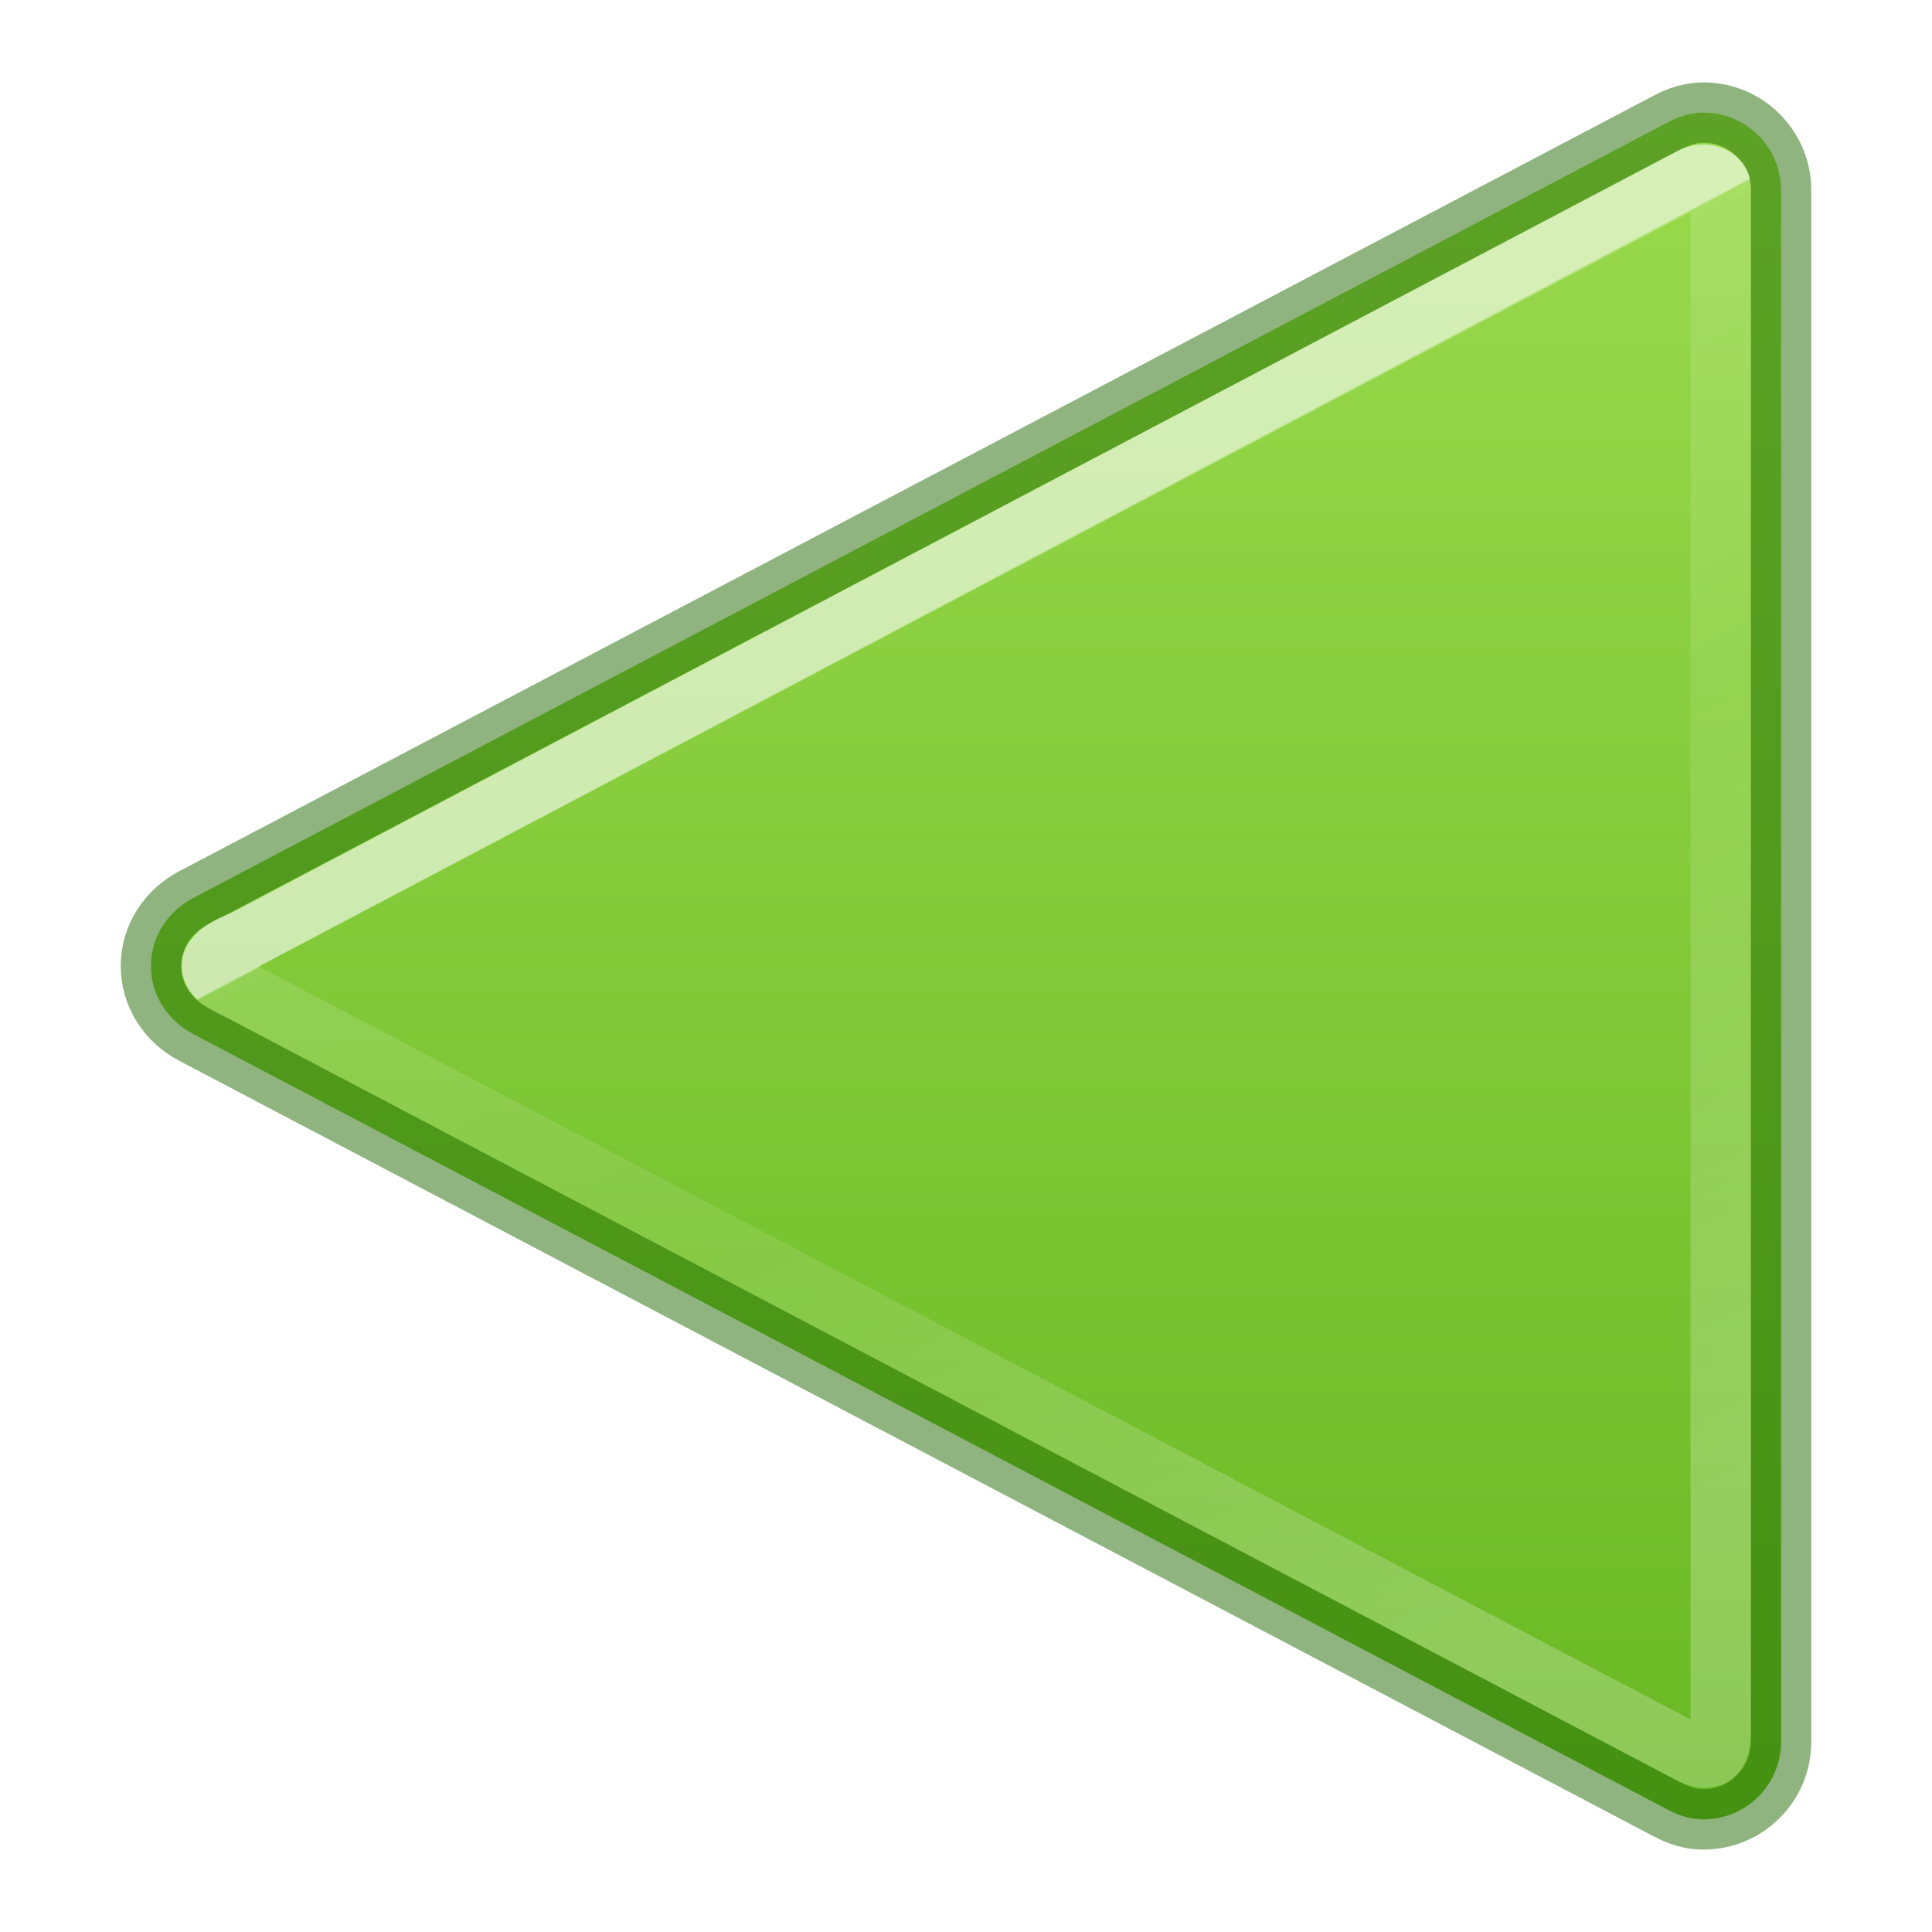
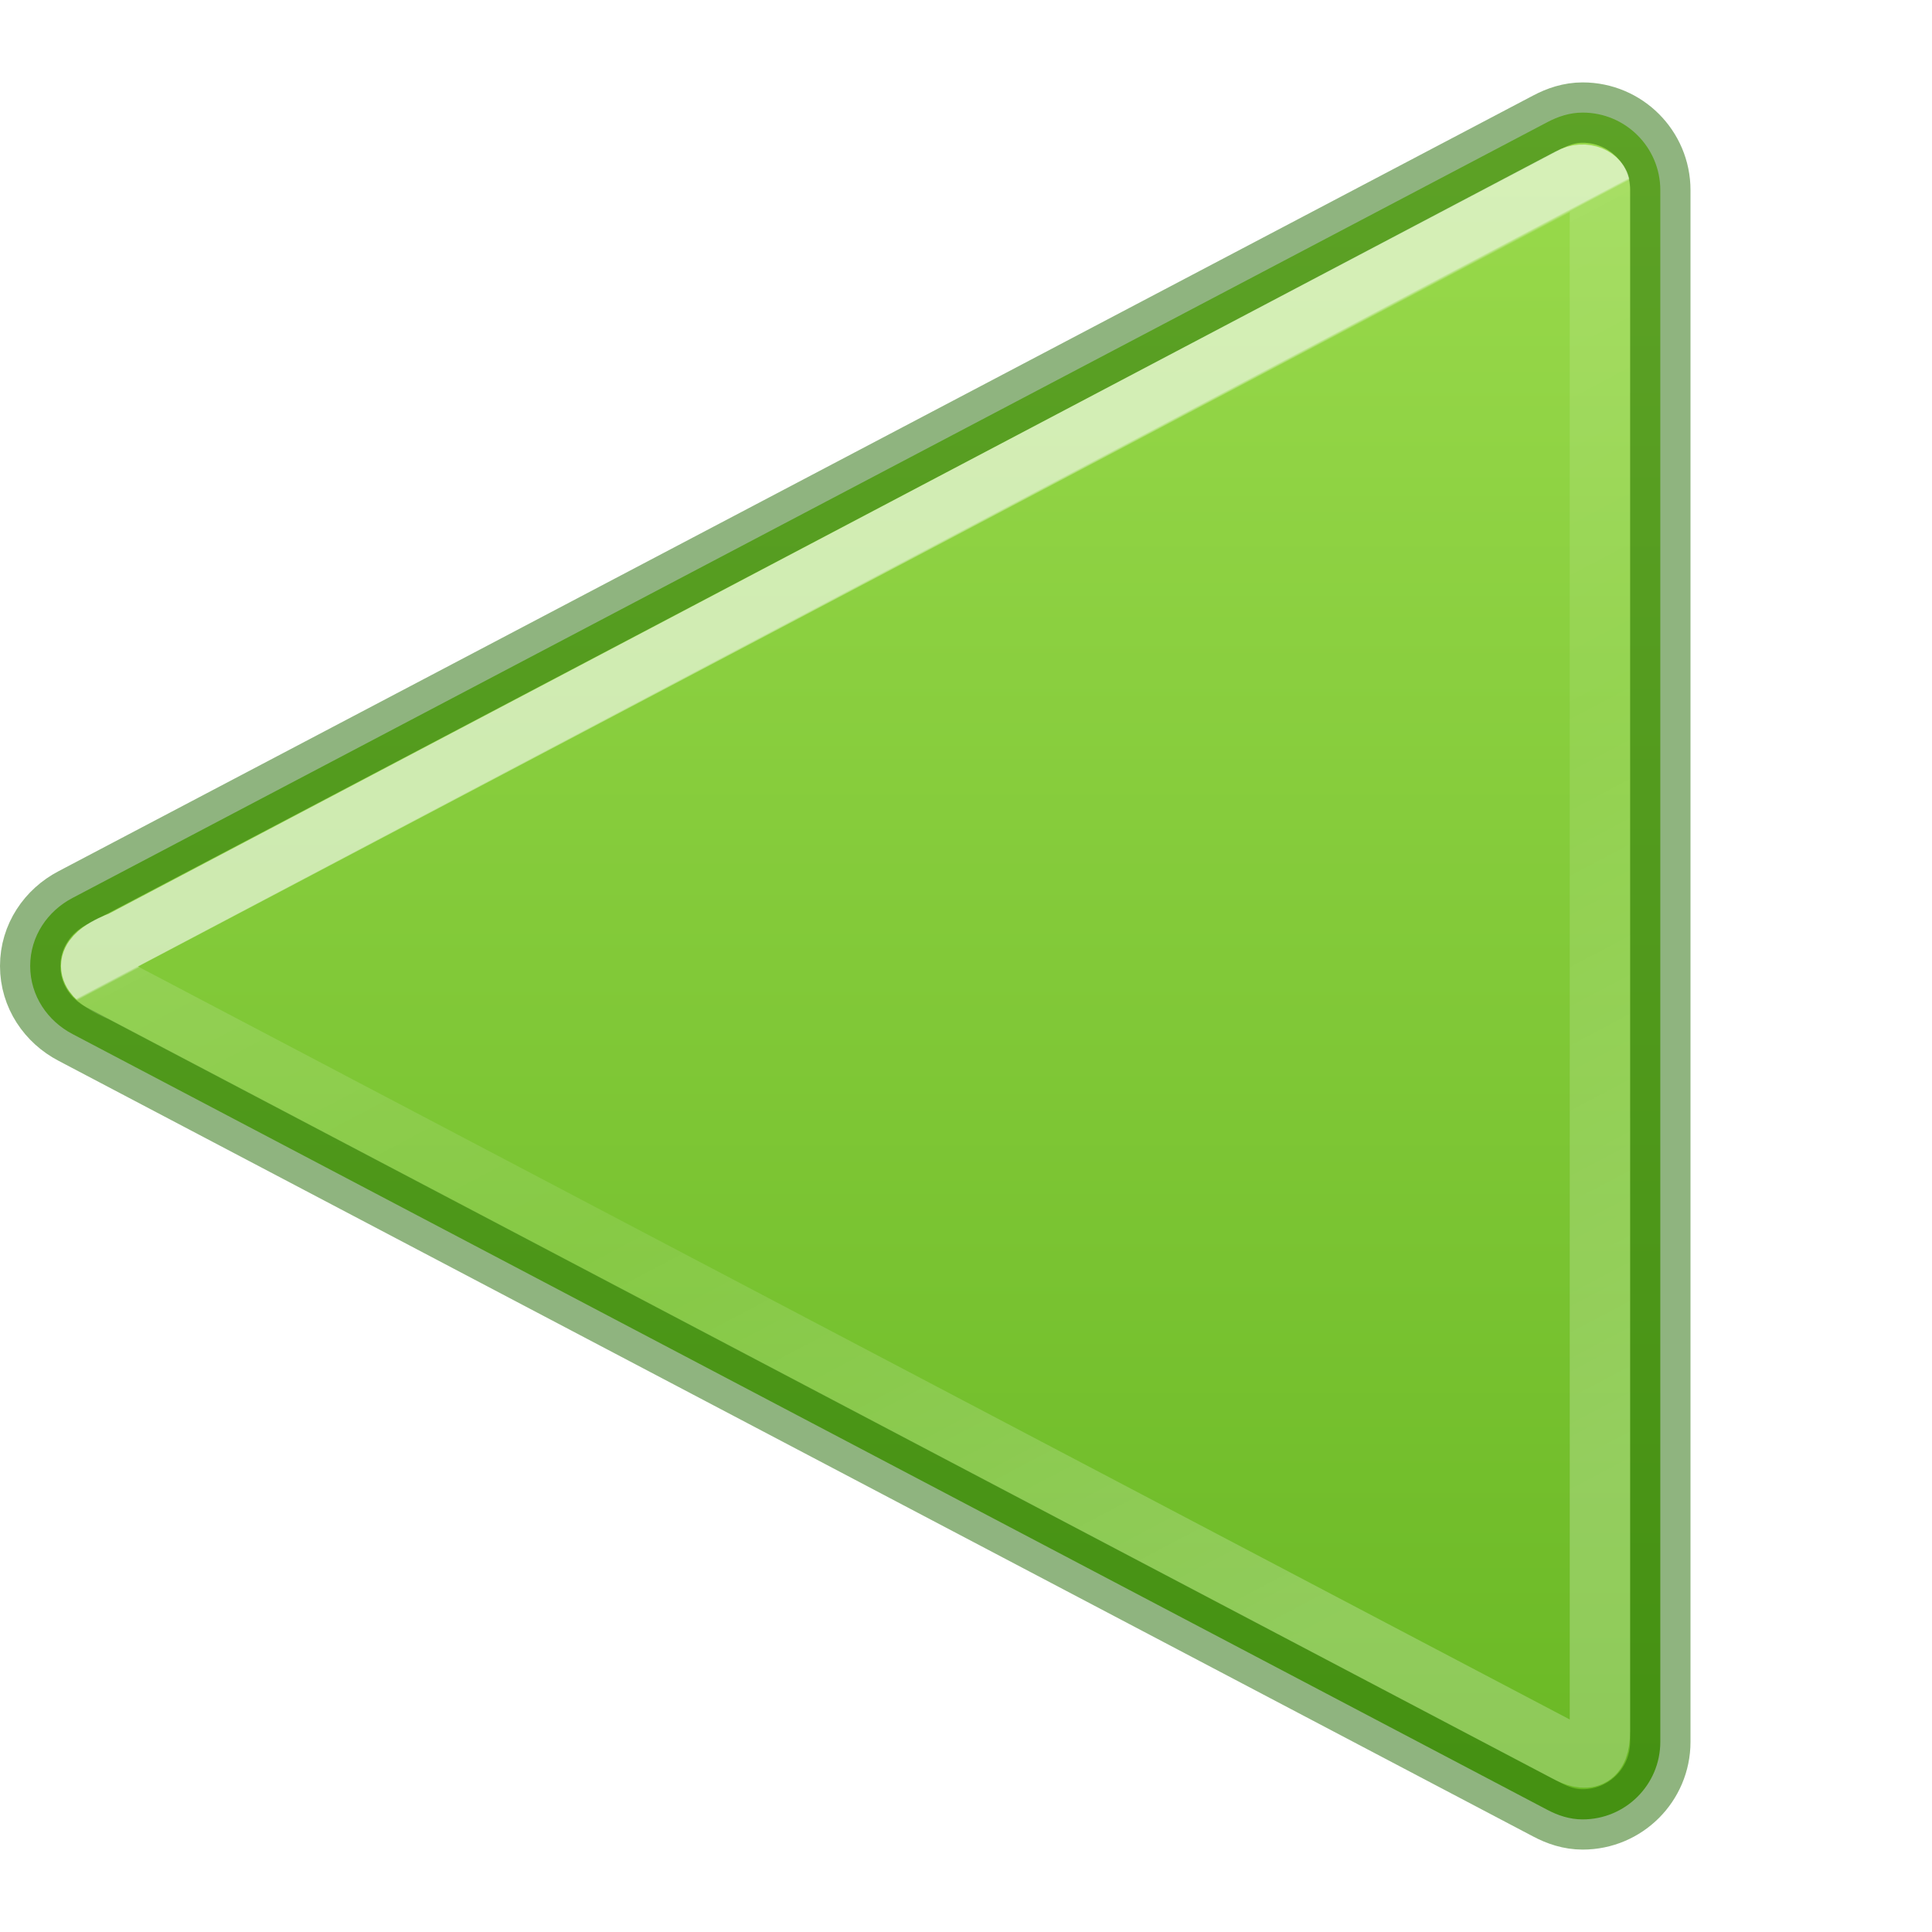
<svg xmlns="http://www.w3.org/2000/svg" xmlns:xlink="http://www.w3.org/1999/xlink" id="svg5280" height="32" width="32" version="1.1">
  <defs id="defs5282">
-     <linearGradient x1="24.569" y1="21.425" x2="17.064" y2="35.86" id="linearGradient3038-7" xlink:href="#linearGradient3881" gradientUnits="userSpaceOnUse" gradientTransform="matrix(-1.142833,0,0,1.161173,44.0669,-15.06248)" />
+     <linearGradient x1="24.569" y1="21.425" x2="17.064" y2="35.86" id="linearGradient3038-7" xlink:href="#linearGradient3881" gradientUnits="userSpaceOnUse" gradientTransform="matrix(-1.142833,0,0,1.161173,42.0669,-15.06248)" />
    <linearGradient id="linearGradient3881">
      <stop id="stop3883" style="stop-color:#ffffff;stop-opacity:1" offset="0" />
      <stop id="stop3885" style="stop-color:#ffffff;stop-opacity:0.235" offset="0.002" />
      <stop id="stop3887" style="stop-color:#ffffff;stop-opacity:0.157" offset="0.392" />
      <stop id="stop3889" style="stop-color:#ffffff;stop-opacity:0.392" offset="1" />
    </linearGradient>
    <linearGradient id="linearGradient1046">
      <stop id="stop1042" offset="0" style="stop-color:#9bdb4d;stop-opacity:1" />
      <stop id="stop1044" offset="1" style="stop-color:#68b723;stop-opacity:1" />
    </linearGradient>
-     <linearGradient gradientTransform="matrix(-1.35,0,0,1.349242,32.875,-0.158784)" gradientUnits="userSpaceOnUse" y2="23.046" x2="13" y1="1" x1="13" id="linearGradient912" xlink:href="#linearGradient1046" />
+     <linearGradient gradientTransform="matrix(-1.35,0,0,1.349242,30.875,-0.158784)" gradientUnits="userSpaceOnUse" y2="23.046" x2="13" y1="1" x1="13" id="linearGradient912" xlink:href="#linearGradient1046" />
  </defs>
-   <path id="path980" style="font-variation-settings:normal;vector-effect:none;fill:url(#linearGradient912);fill-opacity:1;stroke:#206b00;stroke-width:1;stroke-linecap:round;stroke-linejoin:round;stroke-miterlimit:4;stroke-dasharray:none;stroke-dashoffset:0;stroke-opacity:0.5;marker:none;stop-color:#000000" d="m 28.214,1.865 c 0.71,0 1.286,0.575 1.286,1.285 V 28.85 c 0,0.71 -0.576,1.285 -1.286,1.285 -0.217,0 -0.411,-0.066 -0.59,-0.161 L 3.201,17.127 C 2.79,16.912 2.5,16.495 2.5,16 2.5,15.505 2.79,15.088 3.201,14.873 L 27.624,2.026 c 0.179,-0.095 0.374,-0.161 0.59,-0.161 z" />
-   <path d="M 28.5,3.095 V 28.675 c 0,0.472 -0.225,0.523 -0.574,0.331 L 4,16.423 C 4,16.423 3.51,16.243 3.51,16 3.51,15.757 4,15.595 4,15.595 L 27.997,2.952 C 28.26,2.805 28.5,2.966 28.5,3.095 Z" id="path4220" style="color:#000000;clip-rule:nonzero;display:inline;overflow:visible;visibility:visible;opacity:0.6;isolation:auto;mix-blend-mode:normal;color-interpolation:sRGB;color-interpolation-filters:linearRGB;solid-color:#000000;solid-opacity:1;fill:none;fill-opacity:1;fill-rule:nonzero;stroke:url(#linearGradient3038-7);stroke-width:1;stroke-linecap:butt;stroke-linejoin:round;stroke-miterlimit:4;stroke-dasharray:none;stroke-dashoffset:0;stroke-opacity:1;marker:none;color-rendering:auto;image-rendering:auto;shape-rendering:auto;text-rendering:auto;enable-background:accumulate" />
+   <path id="path980" style="font-variation-settings:normal;vector-effect:none;fill:url(#linearGradient912);fill-opacity:1;stroke:#206b00;stroke-width:1;stroke-linecap:round;stroke-linejoin:round;stroke-miterlimit:4;stroke-dasharray:none;stroke-dashoffset:0;stroke-opacity:0.5;marker:none;stop-color:#000000" d="m 26.214,1.865 c 0.71,0 1.286,0.575 1.286,1.285 V 28.85 c 0,0.71 -0.576,1.285 -1.286,1.285 -0.217,0 -0.411,-0.066 -0.59,-0.161 L 1.201,17.127 C 0.79,16.912 0.5,16.495 0.5,16 0.5,15.505 0.79,15.088 1.201,14.873 L 25.624,2.026 c 0.179,-0.095 0.374,-0.161 0.59,-0.161 z" />
+   <path d="M 26.5,3.095 V 28.675 c 0,0.472 -0.225,0.523 -0.574,0.331 L 2,16.423 C 2,16.423 1.51,16.243 1.51,16 1.51,15.757 2,15.595 2,15.595 L 25.997,2.952 C 26.26,2.805 26.5,2.966 26.5,3.095 Z" id="path4220" style="color:#000000;clip-rule:nonzero;display:inline;overflow:visible;visibility:visible;opacity:0.6;isolation:auto;mix-blend-mode:normal;color-interpolation:sRGB;color-interpolation-filters:linearRGB;solid-color:#000000;solid-opacity:1;fill:none;fill-opacity:1;fill-rule:nonzero;stroke:url(#linearGradient3038-7);stroke-width:1;stroke-linecap:butt;stroke-linejoin:round;stroke-miterlimit:4;stroke-dasharray:none;stroke-dashoffset:0;stroke-opacity:1;marker:none;color-rendering:auto;image-rendering:auto;shape-rendering:auto;text-rendering:auto;enable-background:accumulate" />
</svg>
